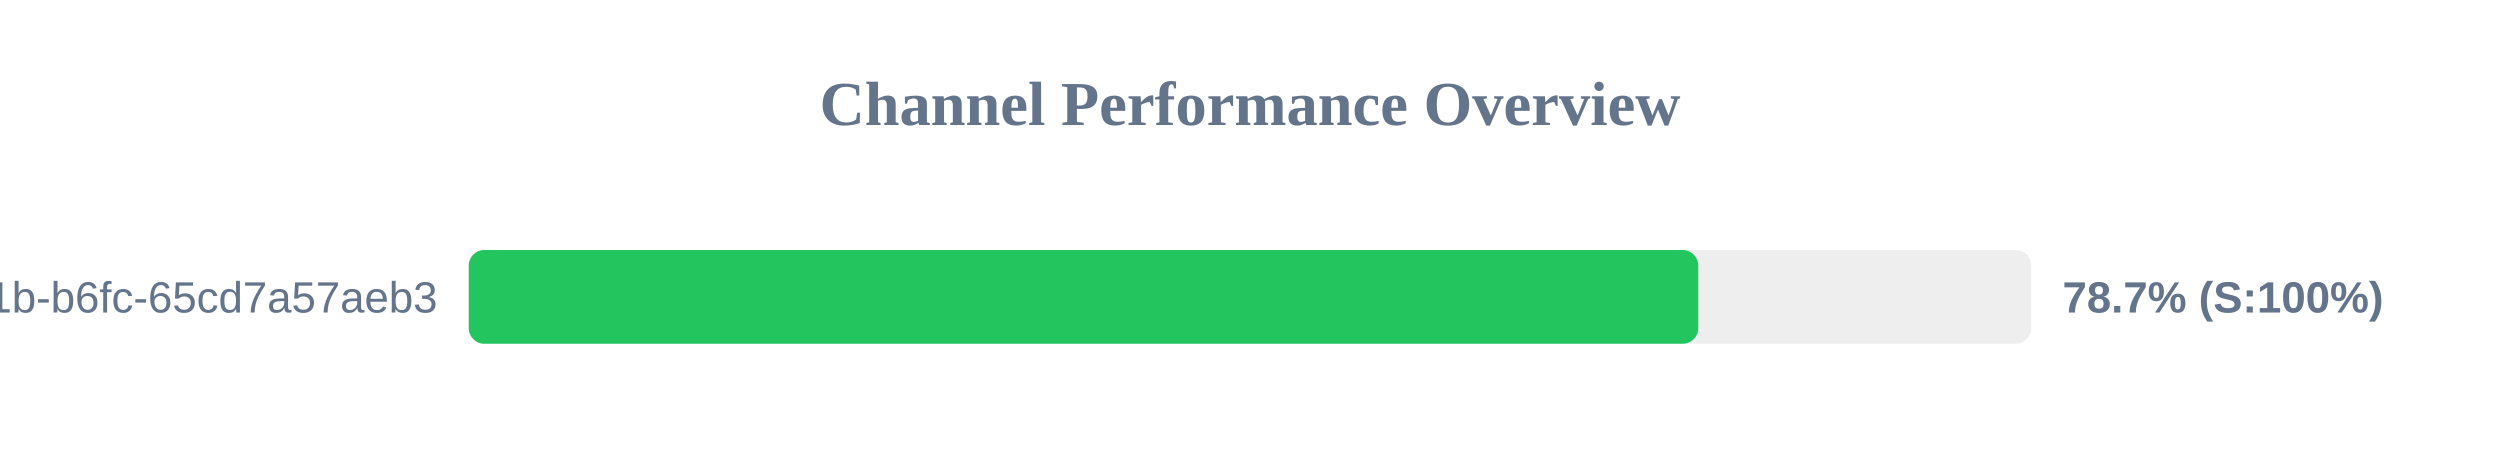
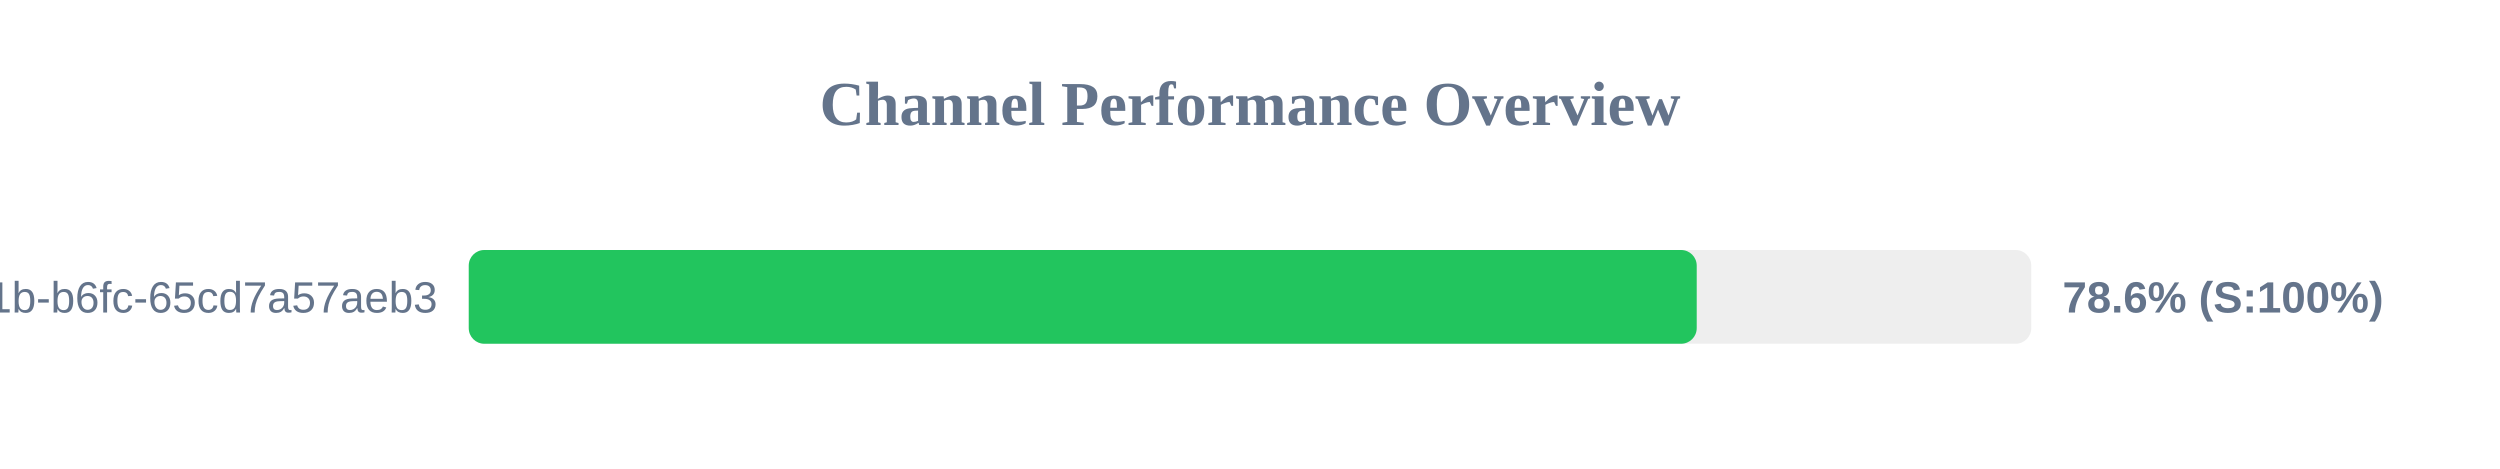
<svg xmlns="http://www.w3.org/2000/svg" width="800" height="150" version="1.1">
  <style>
        .row { font: 14px Arial; fill: #64748b; }
        .score { font: bold 14px Arial; fill: #64748b; }
    </style>
  <text x="400" y="40" text-anchor="middle" font-size="20px" font-weight="bold" fill="#64748b">Channel Performance Overview</text>
  <rect x="150" y="80" width="500" height="30" fill="#eee" rx="5" />
-   <rect x="150" y="80" width="393.45" height="30" fill="#22c55e" rx="5" />
+   <rect x="150" y="80" width="392.95" height="30" fill="#22c55e" rx="5" />
  <text x="140" y="100" text-anchor="end" class="row">?uuid=9c859345-959f-491b-b6fc-65cd7a57aeb3</text>
-   <text x="660" y="100" text-anchor="start" class="score">78.7% (S:100%)</text>
+   <text x="660" y="100" text-anchor="start" class="score">78.6% (S:100%)</text>
</svg>
